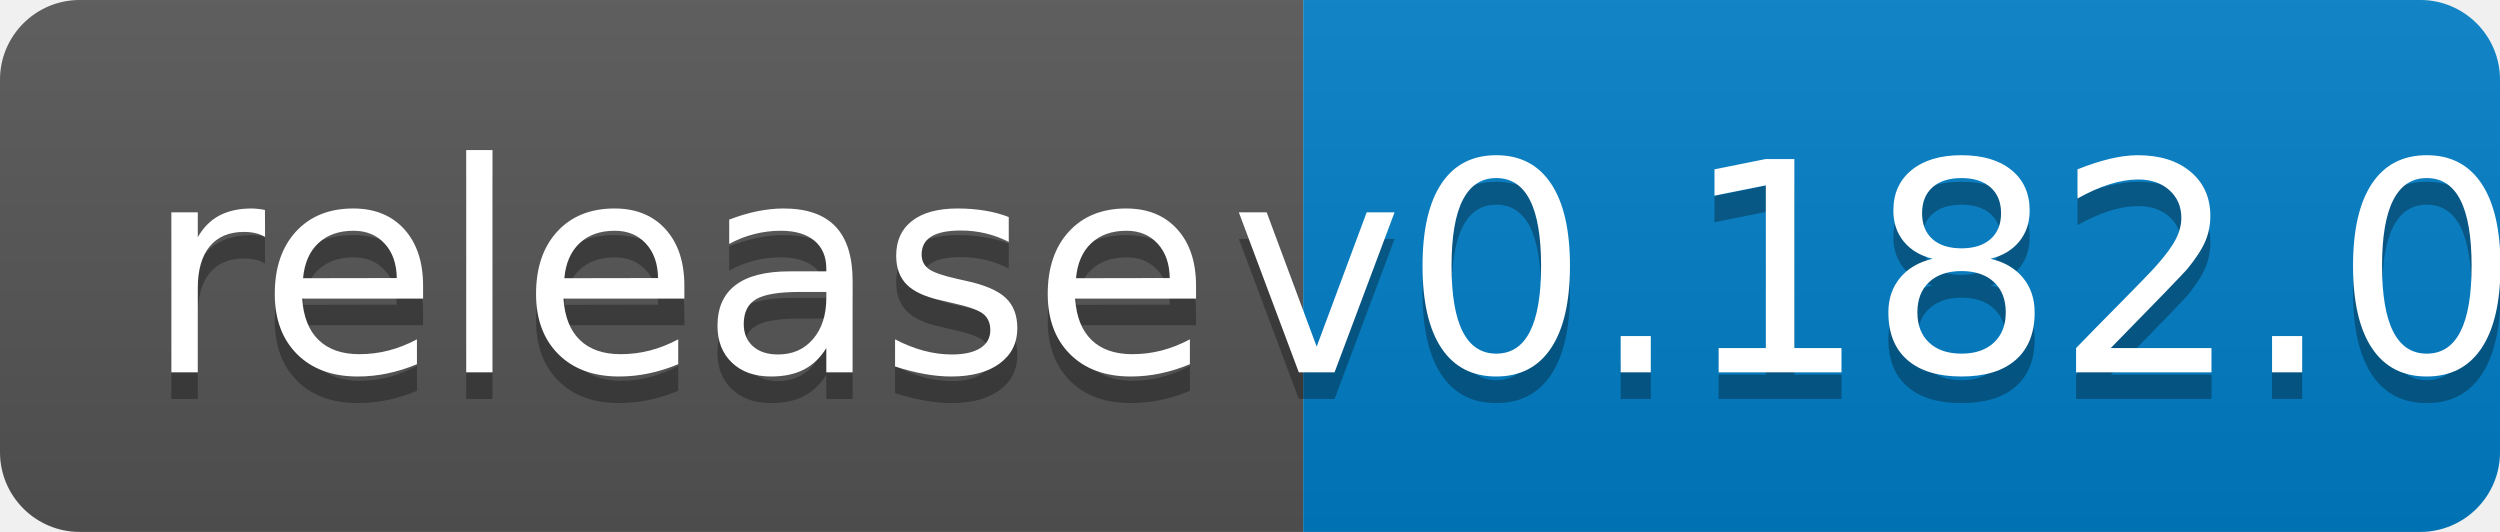
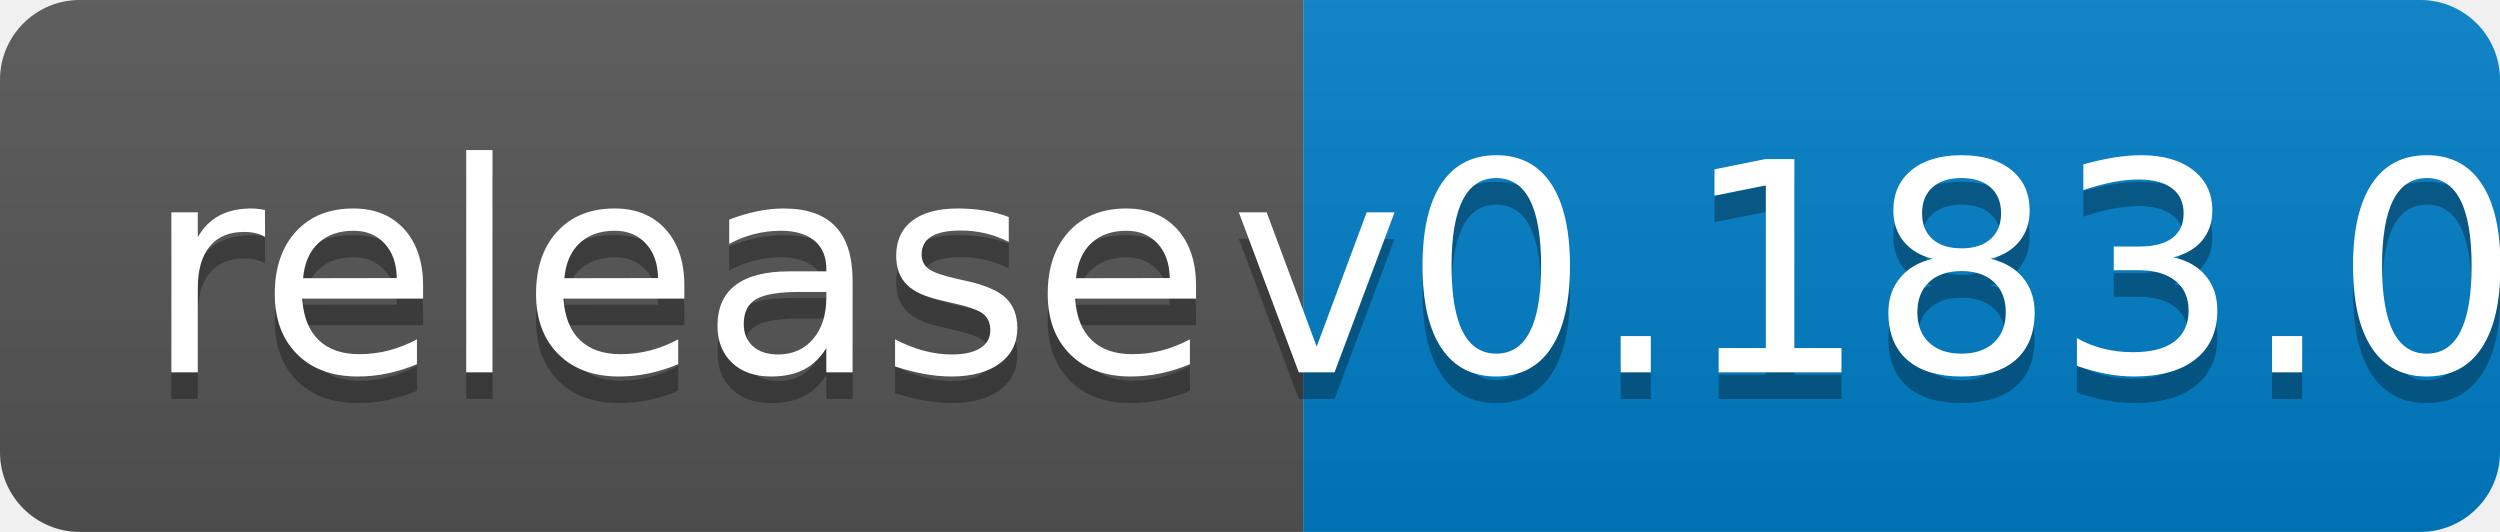
<svg xmlns="http://www.w3.org/2000/svg" width="94" height="20">
  <linearGradient id="b" x2="0" y2="100%">
    <stop offset="0" stop-color="#bbb" stop-opacity=".1" />
    <stop offset="1" stop-opacity=".1" />
  </linearGradient>
  <clipPath id="a">
    <rect width="94" height="20" rx="3" fill="#fff" />
  </clipPath>
  <g clip-path="url(#a)">
    <path fill="#555" d="M0 0h49v20H0z" />
    <path fill="#007ec6" d="M49 0h45v20H49z" />
    <path fill="url(#b)" d="M0 0h94v20H0z" />
  </g>
  <g fill="#fff" text-anchor="middle" font-family="DejaVu Sans,Verdana,Geneva,sans-serif" font-size="110">
    <text x="255" y="150" fill="#010101" fill-opacity=".3" transform="scale(.1)" textLength="390">release</text>
    <text x="255" y="140" transform="scale(.1)" textLength="390">release</text>
-     <text x="705" y="150" fill="#010101" fill-opacity=".3" transform="scale(.1)" textLength="350">v0.182.0</text>
-     <text x="705" y="140" transform="scale(.1)" textLength="350">v0.182.0</text>
+     <text x="705" y="150" fill="#010101" fill-opacity=".3" transform="scale(.1)" textLength="350">v0.183.0</text>
+     <text x="705" y="140" transform="scale(.1)" textLength="350">v0.183.0</text>
  </g>
</svg>
